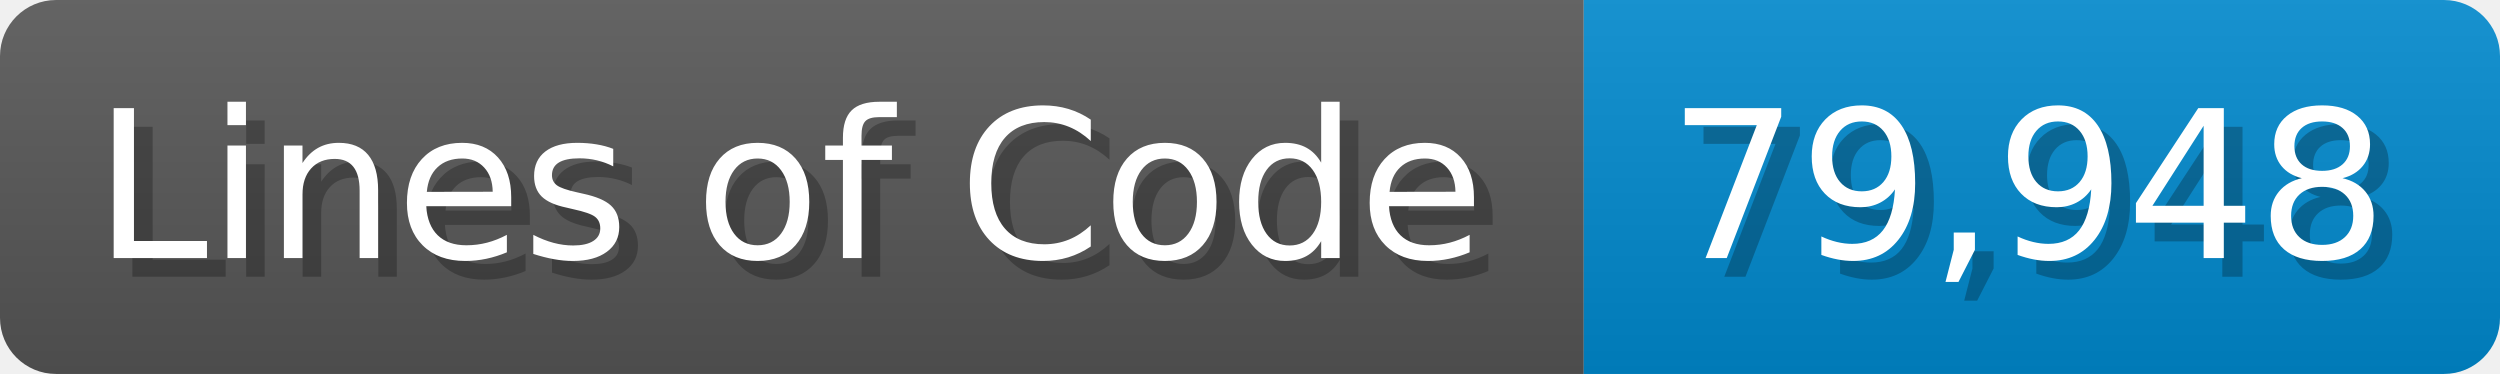
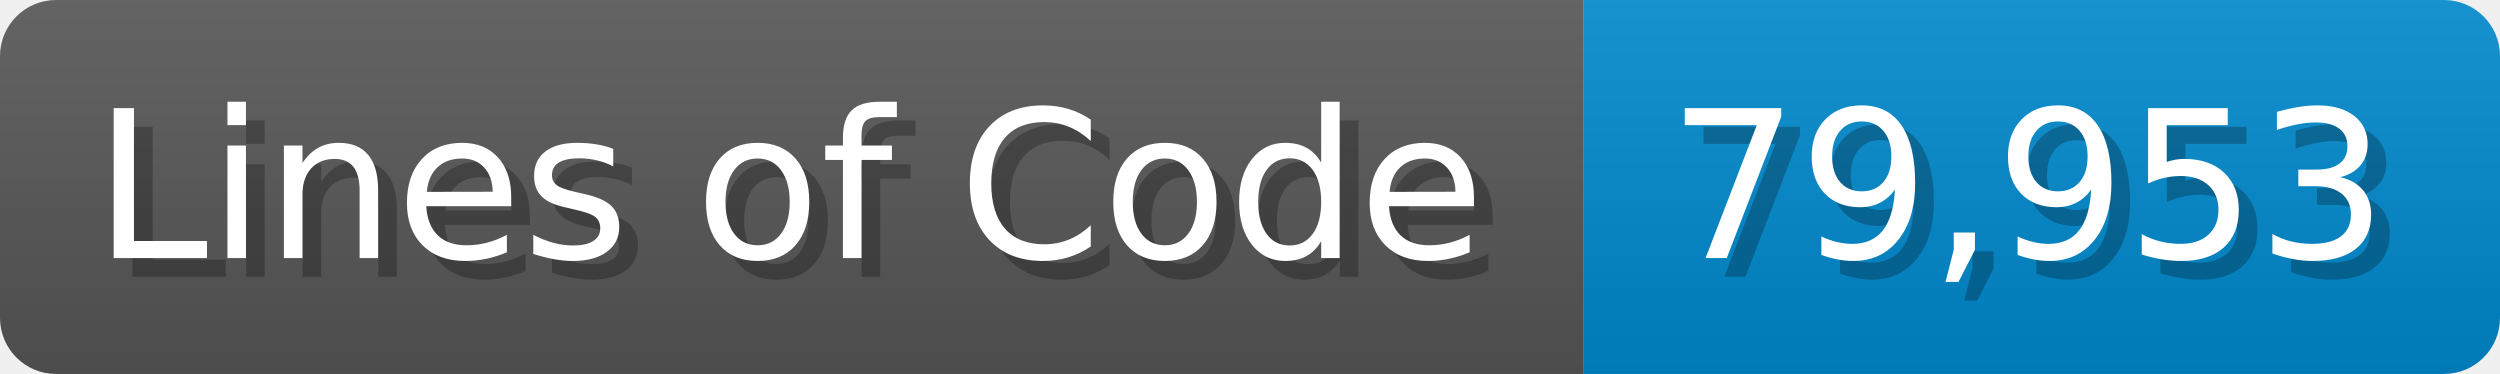
<svg xmlns="http://www.w3.org/2000/svg" width="133.7" height="20" viewBox="0 0 1337 200">
  <linearGradient id="a" x2="0" y2="100%">
    <stop offset="0" stop-opacity=".1" stop-color="#EEE" />
    <stop offset="1" stop-opacity=".1" />
  </linearGradient>
  <mask id="m">
    <rect width="1337" height="200" rx="30" fill="#FFF" />
  </mask>
  <g mask="url(#m)">
    <rect width="847" height="200" fill="#555" />
    <rect width="490" height="200" fill="#08C" x="847" />
    <rect width="1337" height="200" fill="url(#a)" />
  </g>
  <g fill="#fff" text-anchor="start" font-family="Verdana,DejaVu Sans,sans-serif" font-size="110">
    <text x="60" y="148" textLength="747" fill="#000" opacity="0.25">Lines of Code</text>
    <text x="50" y="138" textLength="747">Lines of Code</text>
-     <text x="902" y="148" textLength="390" fill="#000" opacity="0.25">79,948</text>
-     <text x="892" y="138" textLength="390">79,948</text>
+     <text x="902" y="148" textLength="390" fill="#000" opacity="0.25">79,953</text>
+     <text x="892" y="138" textLength="390">79,953</text>
  </g>
</svg>
